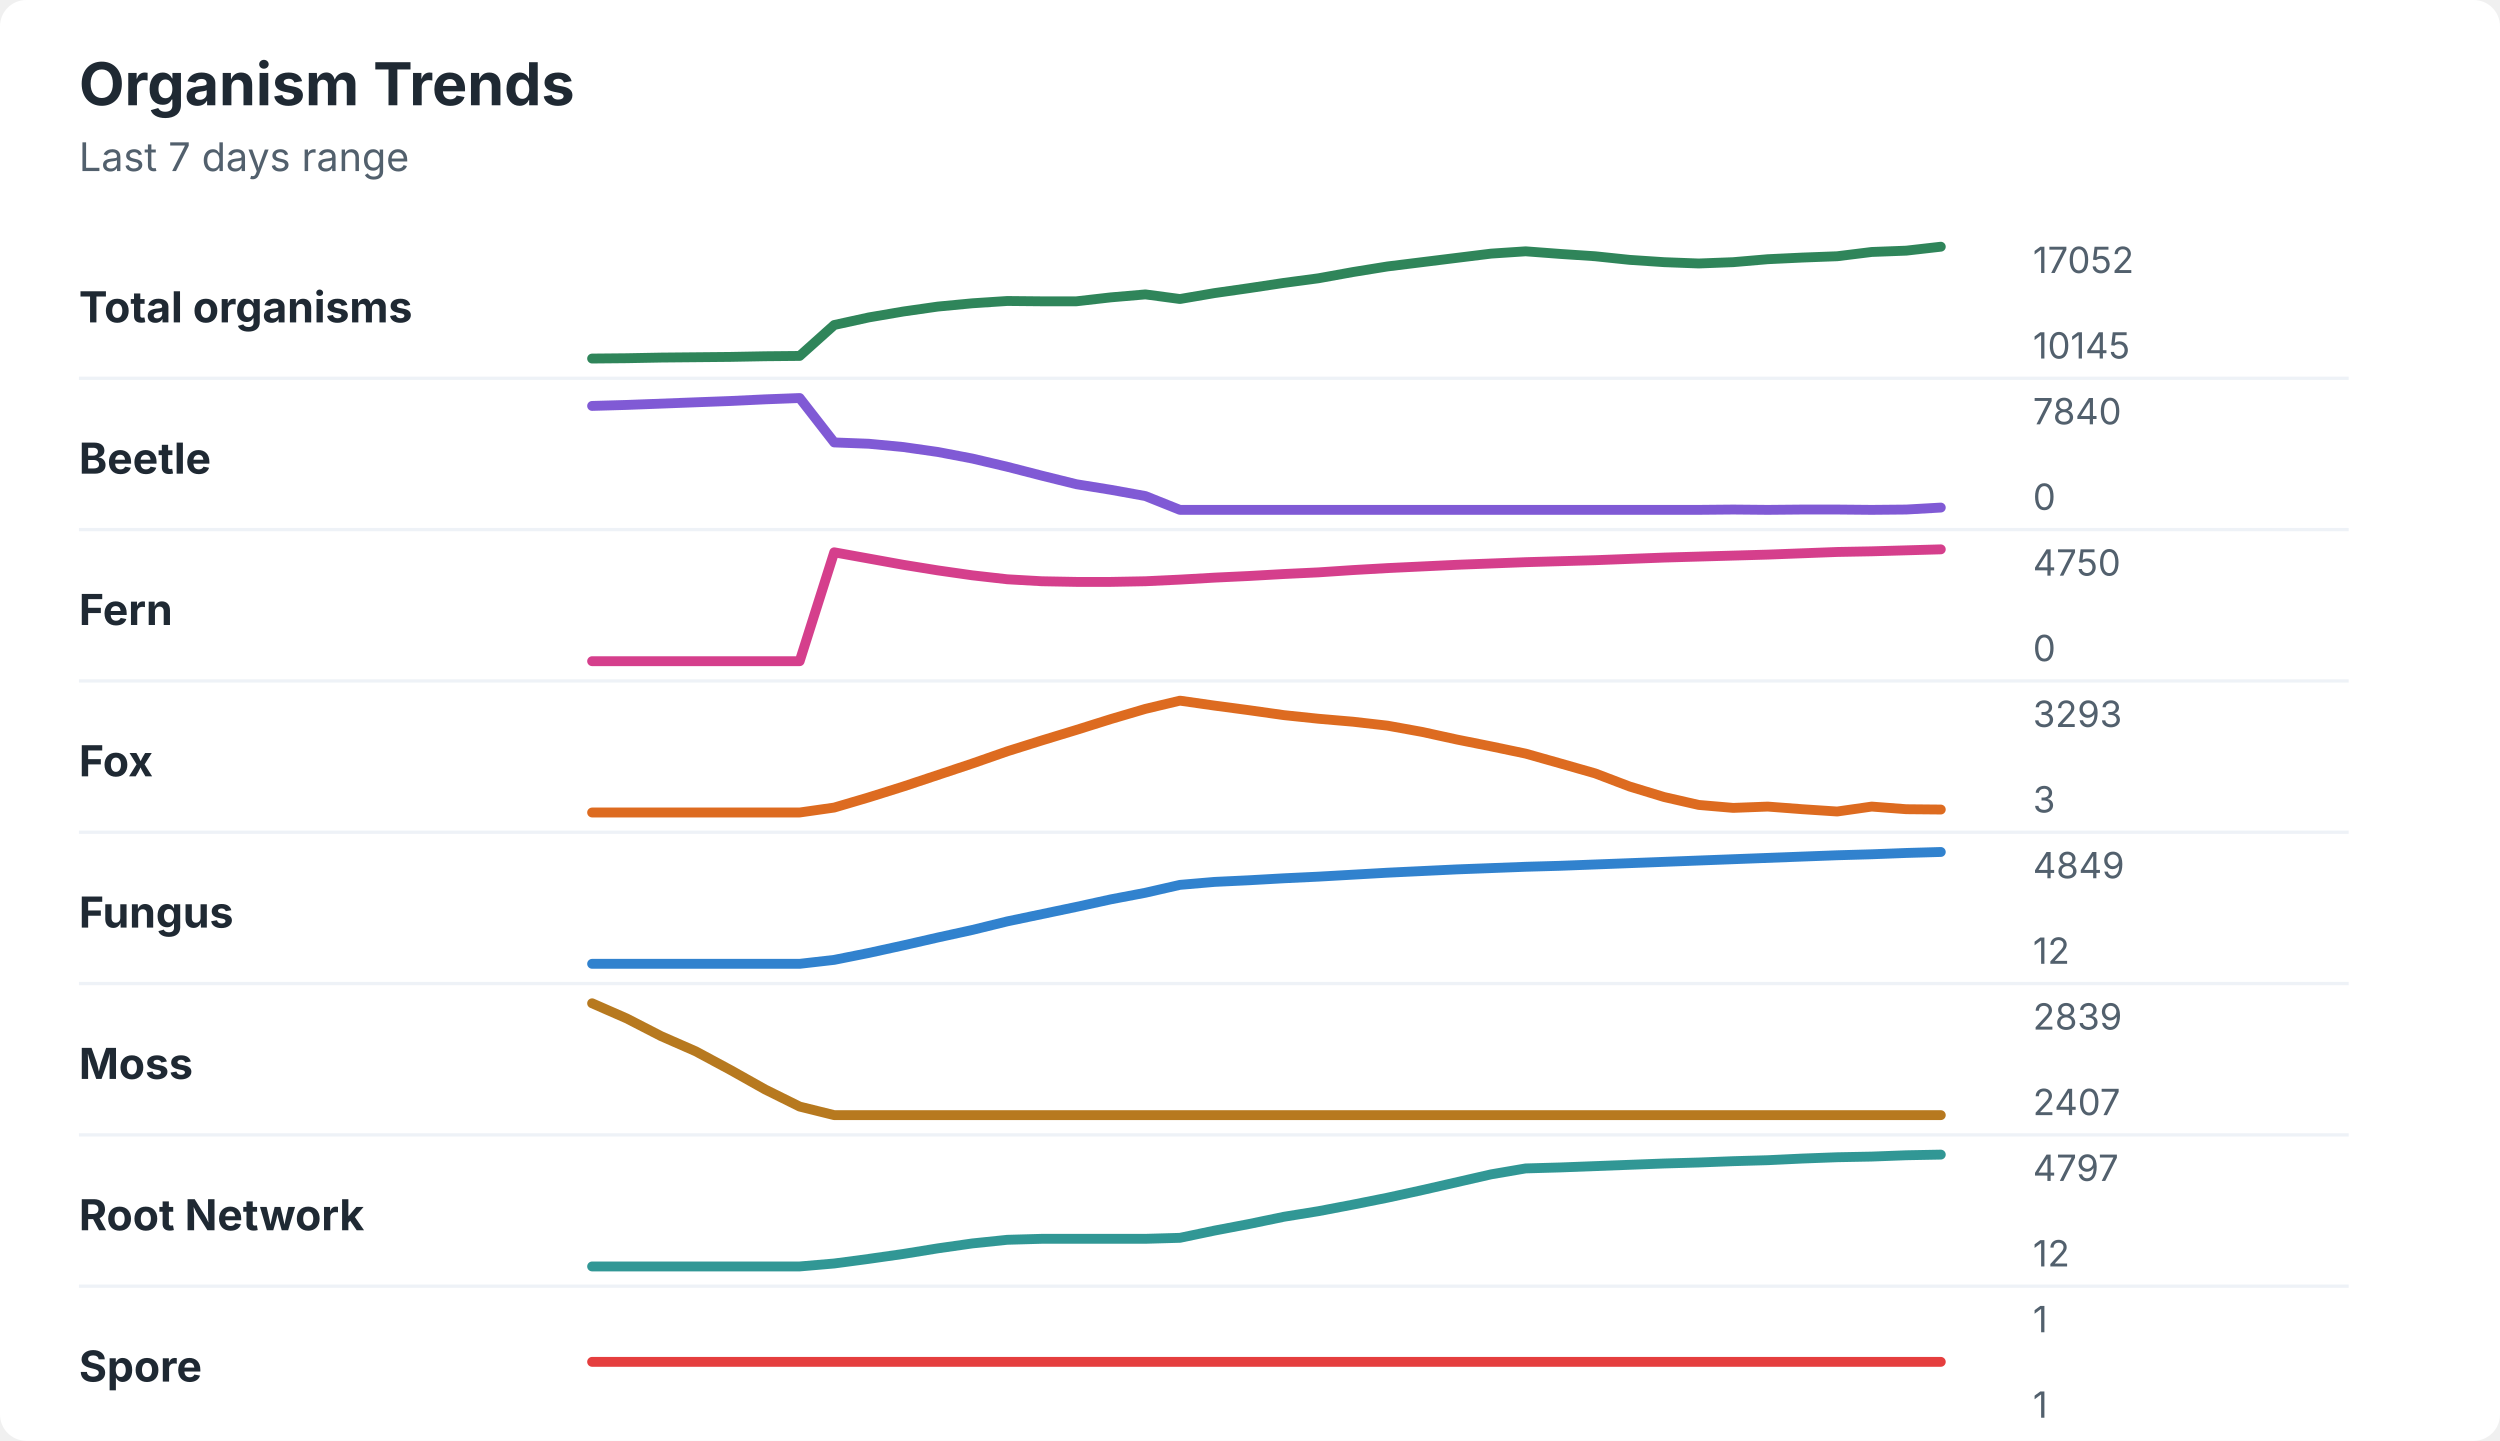
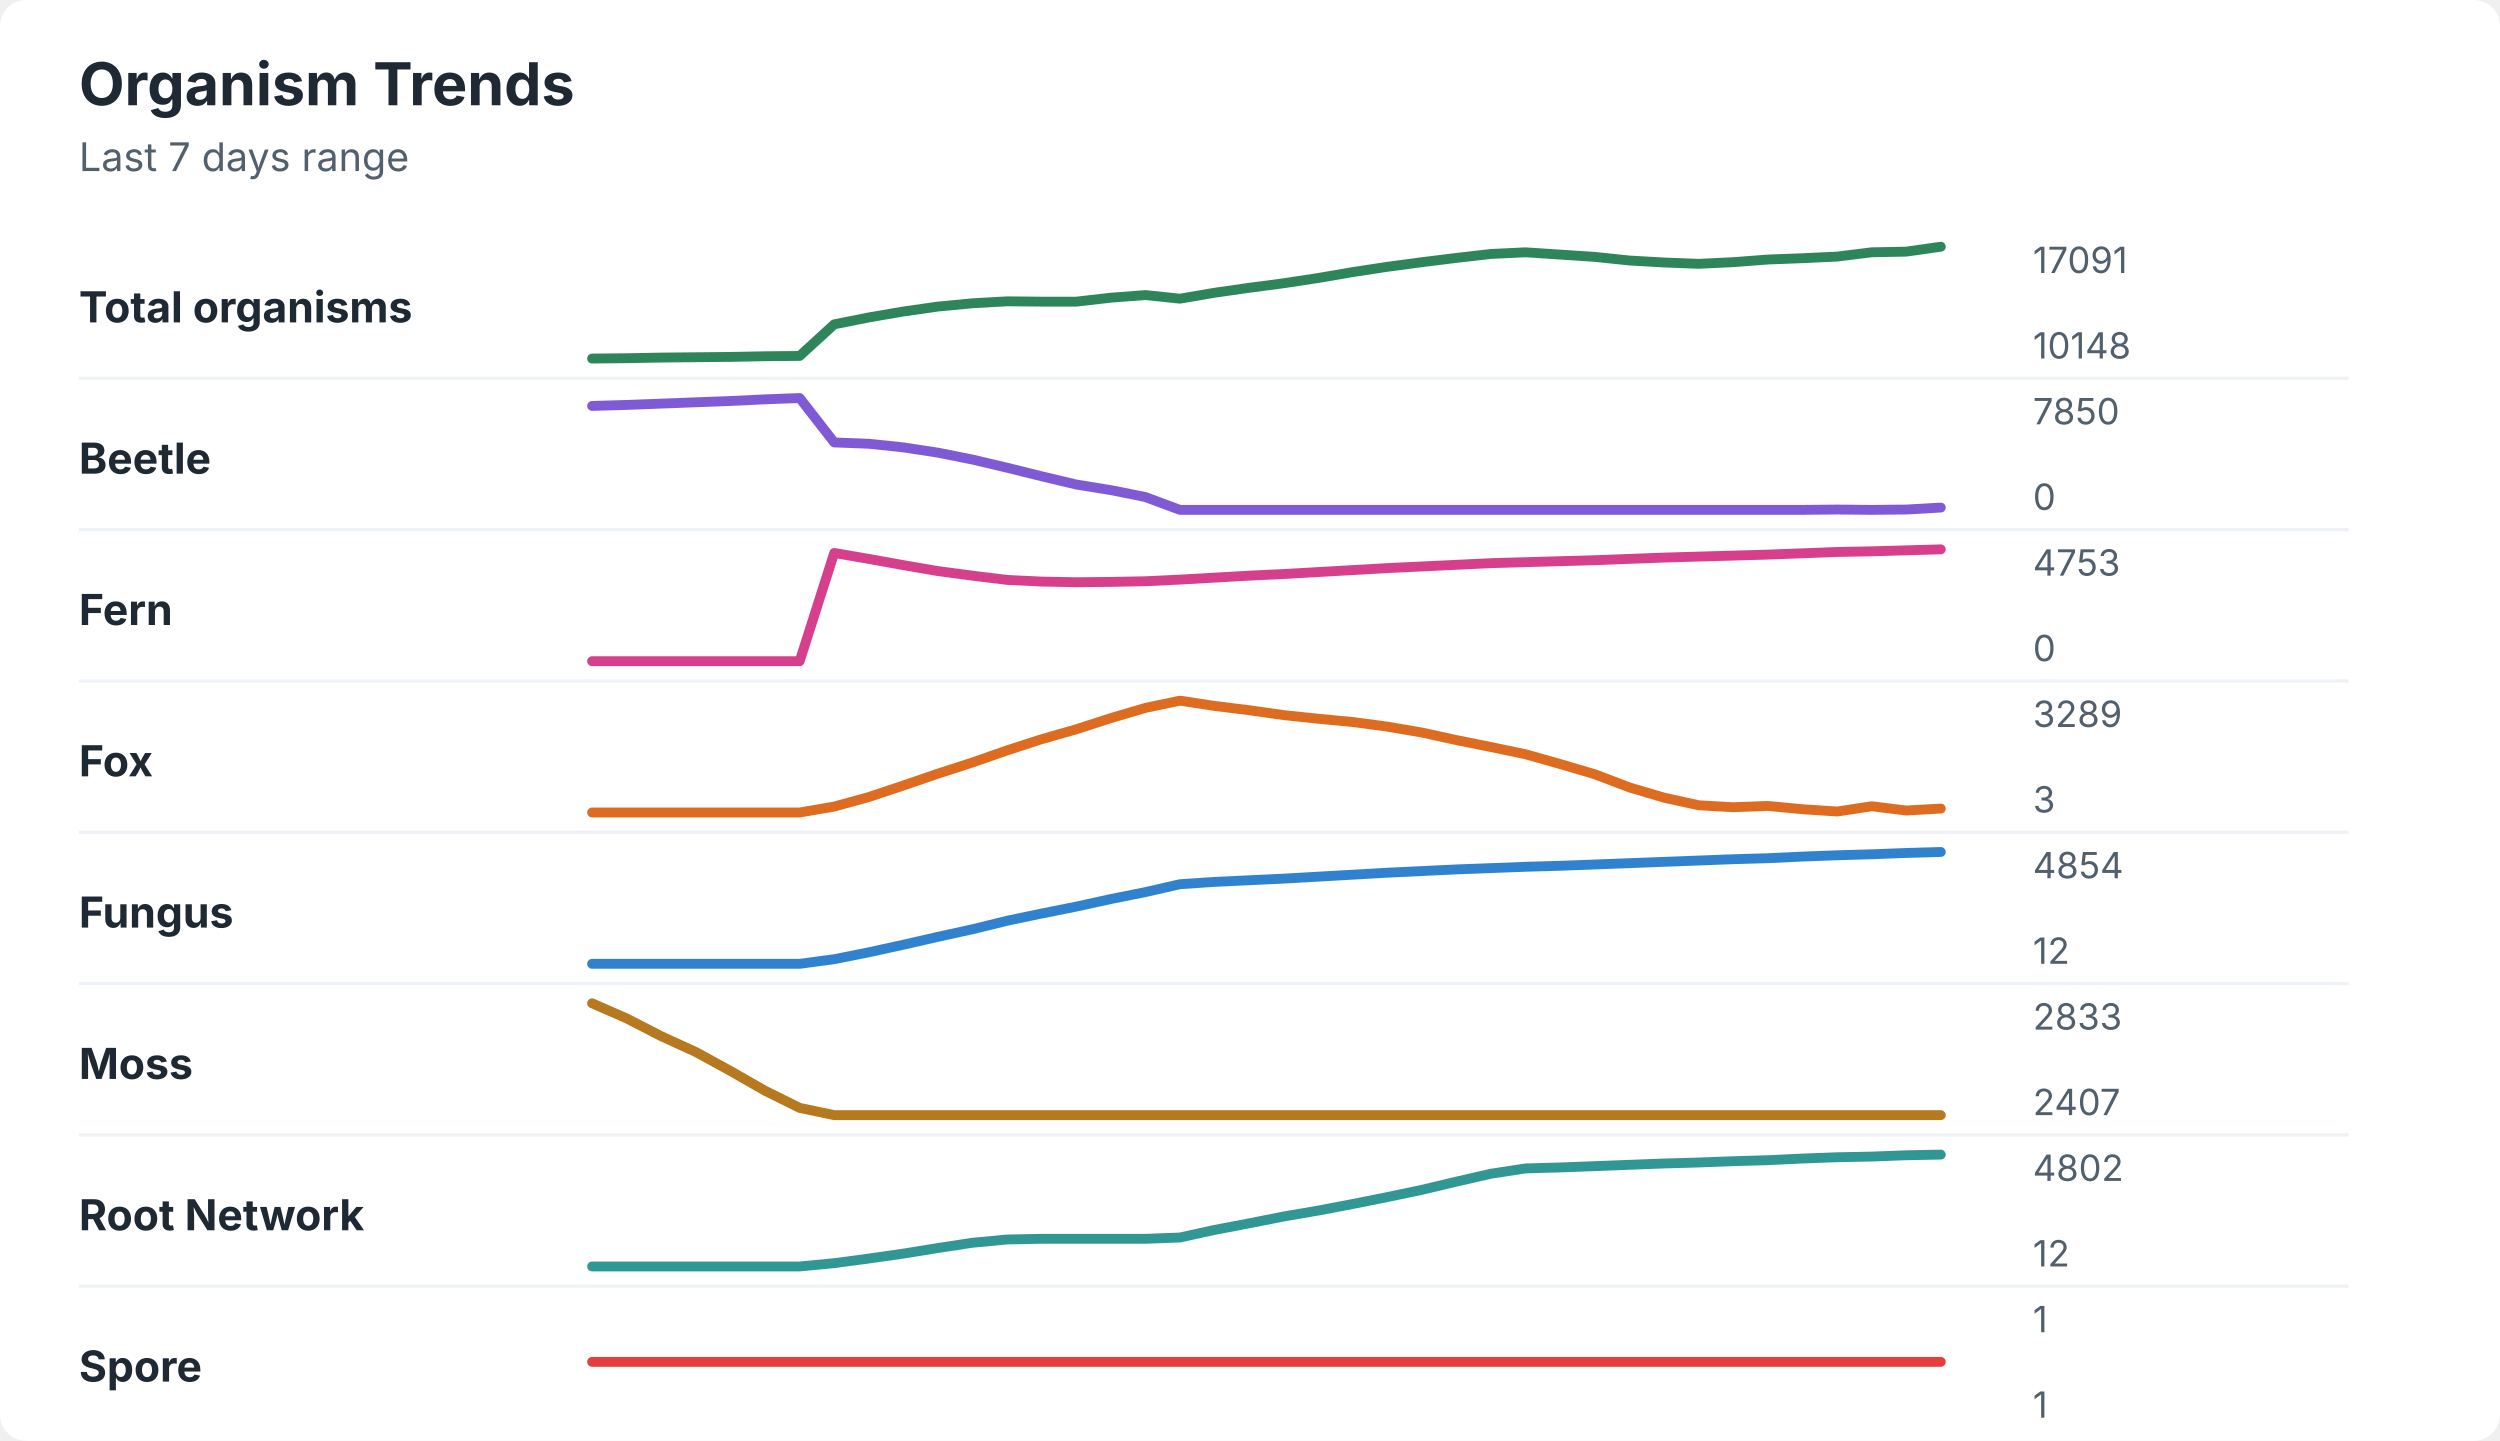
<svg xmlns="http://www.w3.org/2000/svg" width="760" height="438" viewBox="0 0 760 438" role="img" aria-labelledby="title desc">
  <rect width="760" height="438" rx="8" fill="#ffffff" />
  <style>
    text { font-family: -apple-system, BlinkMacSystemFont, "Segoe UI", sans-serif; }
    .title { font-size: 18px; font-weight: 700; fill: #1f2933; }
    .subtitle { font-size: 12px; fill: #52606d; }
    .label { font-size: 13px; font-weight: 650; fill: #1f2933; }
    .axis-value { font-size: 11px; fill: #52606d; }
    .separator { stroke: #eef2f7; stroke-width: 1; }
  </style>
  <text x="24" y="32" class="title">Organism Trends</text>
  <text x="24" y="52" class="subtitle">Last 7 days range</text>
  <text x="24" y="98" class="label">Total organisms</text>
-   <polyline points="180.0,109.0 190.5,108.9 201.0,108.7 211.5,108.6 222.1,108.5 232.6,108.3 243.1,108.2 253.6,98.8 264.1,96.5 274.6,94.7 285.1,93.2 295.6,92.2 306.2,91.5 316.7,91.6 327.2,91.6 337.7,90.4 348.2,89.5 358.7,90.9 369.2,89.1 379.7,87.6 390.3,86.0 400.8,84.6 411.3,82.7 421.8,81.0 432.3,79.7 442.8,78.4 453.3,77.1 463.8,76.4 474.4,77.2 484.9,77.9 495.4,79.0 505.9,79.7 516.4,80.1 526.9,79.7 537.4,78.8 547.9,78.3 558.5,77.9 569.0,76.6 579.5,76.2 590.0,75.0 " fill="none" stroke="#2f855a" stroke-width="3" stroke-linecap="round" stroke-linejoin="round" />
-   <text x="618" y="83" class="axis-value">17052</text>
-   <text x="618" y="109" class="axis-value">10145</text>
+   <polyline points="180.0,109.0 190.5,108.9 201.0,108.7 211.5,108.6 222.1,108.5 232.6,108.3 243.1,108.2 253.6,98.6 264.1,96.5 274.6,94.7 285.1,93.2 295.6,92.2 306.2,91.6 316.7,91.7 327.2,91.7 337.7,90.5 348.2,89.7 358.7,90.8 369.2,89.0 379.7,87.5 390.3,86.1 400.8,84.5 411.3,82.7 421.8,81.1 432.3,79.7 442.8,78.4 453.3,77.2 463.8,76.7 474.4,77.4 484.9,78.1 495.4,79.2 505.9,79.8 516.4,80.2 526.9,79.7 537.4,78.9 547.9,78.5 558.5,78.0 569.0,76.7 579.5,76.5 590.0,75.0 " fill="none" stroke="#2f855a" stroke-width="3" stroke-linecap="round" stroke-linejoin="round" />
+   <text x="618" y="83" class="axis-value">17091</text>
+   <text x="618" y="109" class="axis-value">10148</text>
  <line x1="24" y1="115.0" x2="714" y2="115.0" class="separator" />
  <text x="24" y="144" class="label">Beetle</text>
-   <polyline points="180.0,123.4 190.5,123.1 201.0,122.7 211.5,122.3 222.1,121.9 232.6,121.4 243.1,121.0 253.6,134.5 264.1,134.9 274.6,135.9 285.1,137.4 295.6,139.4 306.2,141.9 316.7,144.6 327.2,147.2 337.7,148.9 348.2,150.8 358.7,155.0 369.2,155.0 379.7,155.0 390.3,155.0 400.8,155.0 411.3,155.0 421.8,155.0 432.3,155.0 442.8,155.0 453.3,155.0 463.8,155.0 474.4,155.0 484.9,155.0 495.4,155.0 505.9,155.0 516.4,155.0 526.9,154.9 537.4,155.0 547.9,154.9 558.5,154.9 569.0,155.0 579.5,154.9 590.0,154.3 " fill="none" stroke="#805ad5" stroke-width="3" stroke-linecap="round" stroke-linejoin="round" />
-   <text x="618" y="129" class="axis-value">7840</text>
+   <polyline points="180.0,123.4 190.5,123.1 201.0,122.7 211.5,122.3 222.1,121.9 232.6,121.4 243.1,121.0 253.6,134.5 264.1,134.9 274.6,136.0 285.1,137.6 295.6,139.7 306.2,142.2 316.7,144.8 327.2,147.3 337.7,149.0 348.2,151.1 358.7,155.0 369.2,155.0 379.7,155.0 390.3,155.0 400.8,155.0 411.3,155.0 421.8,155.0 432.3,155.0 442.8,155.0 453.3,155.0 463.8,155.0 474.4,155.0 484.9,155.0 495.4,155.0 505.9,155.0 516.4,155.0 526.9,155.0 537.4,155.0 547.9,155.0 558.5,154.9 569.0,155.0 579.5,154.9 590.0,154.3 " fill="none" stroke="#805ad5" stroke-width="3" stroke-linecap="round" stroke-linejoin="round" />
+   <text x="618" y="129" class="axis-value">7850</text>
  <text x="618" y="155" class="axis-value">0</text>
  <line x1="24" y1="161.0" x2="714" y2="161.0" class="separator" />
  <text x="24" y="190" class="label">Fern</text>
-   <polyline points="180.0,201.0 190.5,201.0 201.0,201.0 211.5,201.0 222.1,201.0 232.6,201.0 243.1,201.0 253.6,167.9 264.1,169.8 274.6,171.7 285.1,173.4 295.6,174.9 306.2,176.1 316.7,176.7 327.2,176.9 337.7,176.9 348.2,176.7 358.7,176.2 369.2,175.6 379.7,175.1 390.3,174.5 400.8,174.0 411.3,173.3 421.8,172.7 432.3,172.2 442.8,171.7 453.3,171.3 463.8,170.9 474.4,170.6 484.9,170.3 495.4,169.9 505.9,169.5 516.4,169.2 526.9,168.9 537.4,168.6 547.9,168.2 558.5,167.8 569.0,167.6 579.5,167.3 590.0,167.0 " fill="none" stroke="#d53f8c" stroke-width="3" stroke-linecap="round" stroke-linejoin="round" />
-   <text x="618" y="175" class="axis-value">4750</text>
+   <polyline points="180.0,201.0 190.5,201.0 201.0,201.0 211.5,201.0 222.1,201.0 232.6,201.0 243.1,201.0 253.6,168.1 264.1,169.9 274.6,171.8 285.1,173.6 295.6,175.0 306.2,176.3 316.7,176.8 327.2,177.0 337.7,176.9 348.2,176.7 358.7,176.2 369.2,175.6 379.7,175.0 390.3,174.5 400.8,173.9 411.3,173.3 421.8,172.7 432.3,172.2 442.8,171.7 453.3,171.2 463.8,170.9 474.4,170.6 484.9,170.3 495.4,169.9 505.9,169.5 516.4,169.2 526.9,168.9 537.4,168.6 547.9,168.2 558.5,167.8 569.0,167.6 579.5,167.3 590.0,167.0 " fill="none" stroke="#d53f8c" stroke-width="3" stroke-linecap="round" stroke-linejoin="round" />
+   <text x="618" y="175" class="axis-value">4753</text>
  <text x="618" y="201" class="axis-value">0</text>
  <line x1="24" y1="207.0" x2="714" y2="207.0" class="separator" />
  <text x="24" y="236" class="label">Fox</text>
-   <polyline points="180.0,247.0 190.5,247.0 201.0,247.0 211.5,247.0 222.1,247.0 232.6,247.0 243.1,247.0 253.6,245.5 264.1,242.4 274.6,239.1 285.1,235.6 295.6,232.1 306.2,228.4 316.7,225.1 327.2,221.9 337.7,218.6 348.2,215.5 358.7,213.0 369.2,214.5 379.7,215.9 390.3,217.4 400.8,218.5 411.3,219.4 421.8,220.6 432.3,222.5 442.8,224.8 453.3,226.9 463.8,229.1 474.4,232.1 484.9,235.1 495.4,239.1 505.9,242.3 516.4,244.7 526.9,245.6 537.4,245.2 547.9,246.0 558.5,246.7 569.0,245.2 579.5,246.0 590.0,246.1 " fill="none" stroke="#dd6b20" stroke-width="3" stroke-linecap="round" stroke-linejoin="round" />
-   <text x="618" y="221" class="axis-value">3293</text>
+   <polyline points="180.0,247.0 190.5,247.0 201.0,247.0 211.5,247.0 222.1,247.0 232.6,247.0 243.1,247.0 253.6,245.2 264.1,242.3 274.6,238.8 285.1,235.2 295.6,231.8 306.2,228.1 316.7,224.7 327.2,221.7 337.7,218.3 348.2,215.2 358.7,213.0 369.2,214.6 379.7,215.9 390.3,217.4 400.8,218.5 411.3,219.5 421.8,220.9 432.3,222.7 442.8,225.0 453.3,227.1 463.8,229.3 474.4,232.3 484.9,235.4 495.4,239.4 505.9,242.5 516.4,244.8 526.9,245.4 537.4,245.0 547.9,246.0 558.5,246.7 569.0,245.1 579.5,246.4 590.0,245.8 " fill="none" stroke="#dd6b20" stroke-width="3" stroke-linecap="round" stroke-linejoin="round" />
+   <text x="618" y="221" class="axis-value">3289</text>
  <text x="618" y="247" class="axis-value">3</text>
  <line x1="24" y1="253.0" x2="714" y2="253.0" class="separator" />
  <text x="24" y="282" class="label">Fungus</text>
-   <polyline points="180.0,293.0 190.5,293.0 201.0,293.0 211.5,293.0 222.1,293.0 232.6,293.0 243.1,293.0 253.6,291.8 264.1,289.7 274.6,287.4 285.1,285.0 295.6,282.7 306.2,280.1 316.7,277.9 327.2,275.7 337.7,273.4 348.2,271.4 358.7,269.0 369.2,268.1 379.7,267.6 390.3,267.0 400.8,266.5 411.3,265.9 421.8,265.3 432.3,264.8 442.8,264.3 453.3,263.9 463.8,263.5 474.4,263.2 484.9,262.8 495.4,262.4 505.9,262.0 516.4,261.6 526.9,261.2 537.4,260.8 547.9,260.4 558.5,260.0 569.0,259.7 579.5,259.3 590.0,259.0 " fill="none" stroke="#3182ce" stroke-width="3" stroke-linecap="round" stroke-linejoin="round" />
-   <text x="618" y="267" class="axis-value">4849</text>
+   <polyline points="180.0,293.0 190.5,293.0 201.0,293.0 211.5,293.0 222.1,293.0 232.6,293.0 243.1,293.0 253.6,291.6 264.1,289.5 274.6,287.2 285.1,284.8 295.6,282.5 306.2,279.9 316.7,277.7 327.2,275.6 337.7,273.3 348.2,271.2 358.7,268.8 369.2,268.1 379.7,267.6 390.3,267.1 400.8,266.5 411.3,265.9 421.8,265.3 432.3,264.8 442.8,264.3 453.3,263.9 463.8,263.5 474.4,263.2 484.9,262.8 495.4,262.4 505.9,262.0 516.4,261.6 526.9,261.2 537.4,260.9 547.9,260.4 558.5,260.0 569.0,259.7 579.5,259.3 590.0,259.0 " fill="none" stroke="#3182ce" stroke-width="3" stroke-linecap="round" stroke-linejoin="round" />
+   <text x="618" y="267" class="axis-value">4854</text>
  <text x="618" y="293" class="axis-value">12</text>
  <line x1="24" y1="299.0" x2="714" y2="299.0" class="separator" />
  <text x="24" y="328" class="label">Moss</text>
-   <polyline points="180.0,305.0 190.5,309.6 201.0,315.0 211.5,319.6 222.1,325.3 232.6,331.2 243.1,336.4 253.6,339.0 264.1,339.0 274.6,339.0 285.1,339.0 295.6,339.0 306.2,339.0 316.7,339.0 327.2,339.0 337.7,339.0 348.2,339.0 358.7,339.0 369.2,339.0 379.7,339.0 390.3,339.0 400.8,339.0 411.3,339.0 421.8,339.0 432.3,339.0 442.8,339.0 453.3,339.0 463.8,339.0 474.4,339.0 484.9,339.0 495.4,339.0 505.9,339.0 516.4,339.0 526.9,339.0 537.4,339.0 547.9,339.0 558.5,339.0 569.0,339.0 579.5,339.0 590.0,339.0 " fill="none" stroke="#b7791f" stroke-width="3" stroke-linecap="round" stroke-linejoin="round" />
-   <text x="618" y="313" class="axis-value">2839</text>
+   <polyline points="180.0,305.0 190.5,309.6 201.0,315.0 211.5,319.8 222.1,325.6 232.6,331.6 243.1,336.8 253.6,339.0 264.1,339.0 274.6,339.0 285.1,339.0 295.6,339.0 306.2,339.0 316.7,339.0 327.2,339.0 337.7,339.0 348.2,339.0 358.7,339.0 369.2,339.0 379.7,339.0 390.3,339.0 400.8,339.0 411.3,339.0 421.8,339.0 432.3,339.0 442.8,339.0 453.3,339.0 463.8,339.0 474.4,339.0 484.9,339.0 495.4,339.0 505.9,339.0 516.4,339.0 526.9,339.0 537.4,339.0 547.9,339.0 558.5,339.0 569.0,339.0 579.5,339.0 590.0,339.0 " fill="none" stroke="#b7791f" stroke-width="3" stroke-linecap="round" stroke-linejoin="round" />
+   <text x="618" y="313" class="axis-value">2833</text>
  <text x="618" y="339" class="axis-value">2407</text>
  <line x1="24" y1="345.0" x2="714" y2="345.0" class="separator" />
  <text x="24" y="374" class="label">Root Network</text>
-   <polyline points="180.0,385.0 190.5,385.0 201.0,385.0 211.5,385.0 222.1,385.0 232.6,385.0 243.1,385.0 253.6,384.1 264.1,382.7 274.6,381.2 285.1,379.5 295.6,378.0 306.2,376.9 316.7,376.6 327.2,376.6 337.7,376.6 348.2,376.6 358.7,376.3 369.2,374.1 379.7,372.1 390.3,369.9 400.8,368.2 411.3,366.2 421.8,364.1 432.3,361.8 442.8,359.4 453.3,357.0 463.8,355.2 474.4,354.9 484.9,354.5 495.4,354.1 505.9,353.7 516.4,353.4 526.9,353.0 537.4,352.7 547.9,352.2 558.5,351.8 569.0,351.6 579.5,351.2 590.0,351.0 " fill="none" stroke="#319795" stroke-width="3" stroke-linecap="round" stroke-linejoin="round" />
-   <text x="618" y="359" class="axis-value">4797</text>
+   <polyline points="180.0,385.0 190.5,385.0 201.0,385.0 211.5,385.0 222.1,385.0 232.6,385.0 243.1,385.0 253.6,384.0 264.1,382.6 274.6,381.1 285.1,379.4 295.6,377.8 306.2,376.8 316.7,376.6 327.2,376.6 337.7,376.6 348.2,376.6 358.7,376.2 369.2,373.9 379.7,371.9 390.3,369.8 400.8,368.0 411.3,366.0 421.8,363.9 432.3,361.7 442.8,359.2 453.3,356.8 463.8,355.2 474.4,354.9 484.9,354.5 495.4,354.1 505.9,353.7 516.4,353.4 526.9,353.0 537.4,352.7 547.9,352.2 558.5,351.8 569.0,351.6 579.5,351.2 590.0,351.0 " fill="none" stroke="#319795" stroke-width="3" stroke-linecap="round" stroke-linejoin="round" />
+   <text x="618" y="359" class="axis-value">4802</text>
  <text x="618" y="385" class="axis-value">12</text>
  <line x1="24" y1="391.0" x2="714" y2="391.0" class="separator" />
  <text x="24" y="420" class="label">Spore</text>
  <polyline points="180.0,414.0 190.5,414.0 201.0,414.0 211.5,414.0 222.1,414.0 232.6,414.0 243.1,414.0 253.6,414.0 264.1,414.0 274.6,414.0 285.1,414.0 295.6,414.0 306.2,414.0 316.7,414.0 327.2,414.0 337.7,414.0 348.2,414.0 358.7,414.0 369.2,414.0 379.7,414.0 390.3,414.0 400.8,414.0 411.3,414.0 421.8,414.0 432.3,414.0 442.8,414.0 453.3,414.0 463.8,414.0 474.4,414.0 484.9,414.0 495.4,414.0 505.9,414.0 516.4,414.0 526.9,414.0 537.4,414.0 547.9,414.0 558.5,414.0 569.0,414.0 579.5,414.0 590.0,414.0 " fill="none" stroke="#e53e3e" stroke-width="3" stroke-linecap="round" stroke-linejoin="round" />
  <text x="618" y="405" class="axis-value">1</text>
  <text x="618" y="431" class="axis-value">1</text>
</svg>
